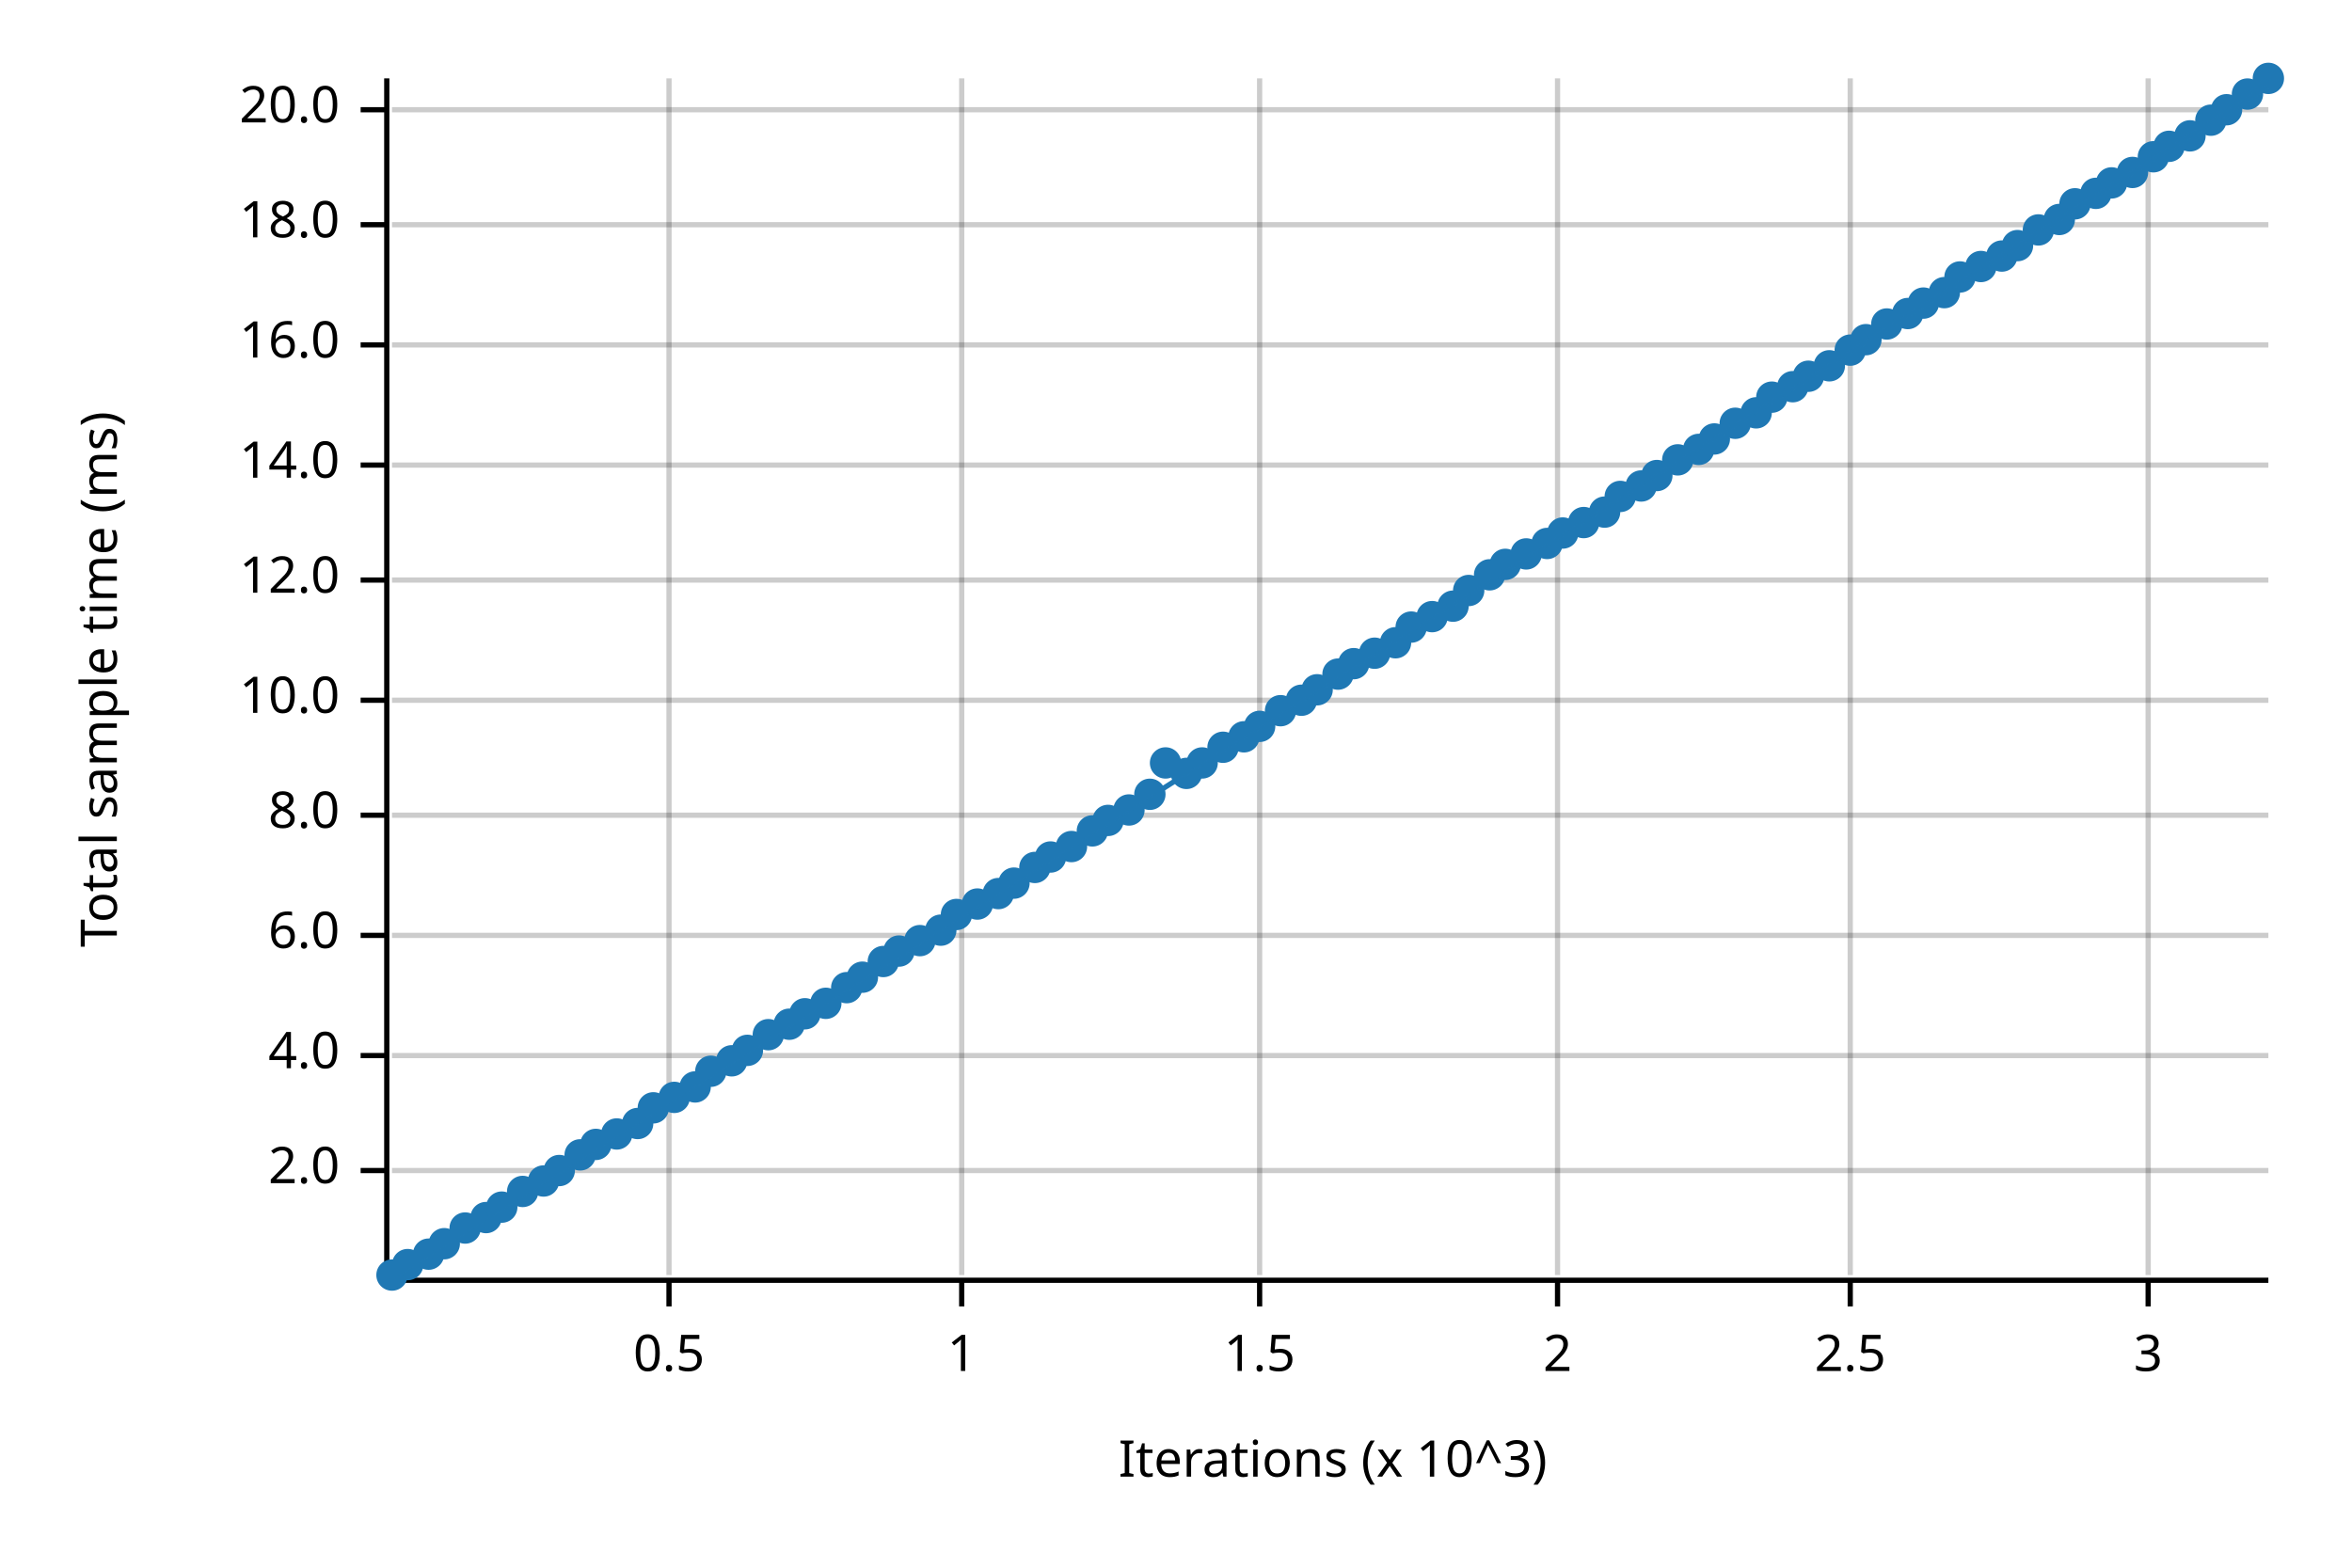
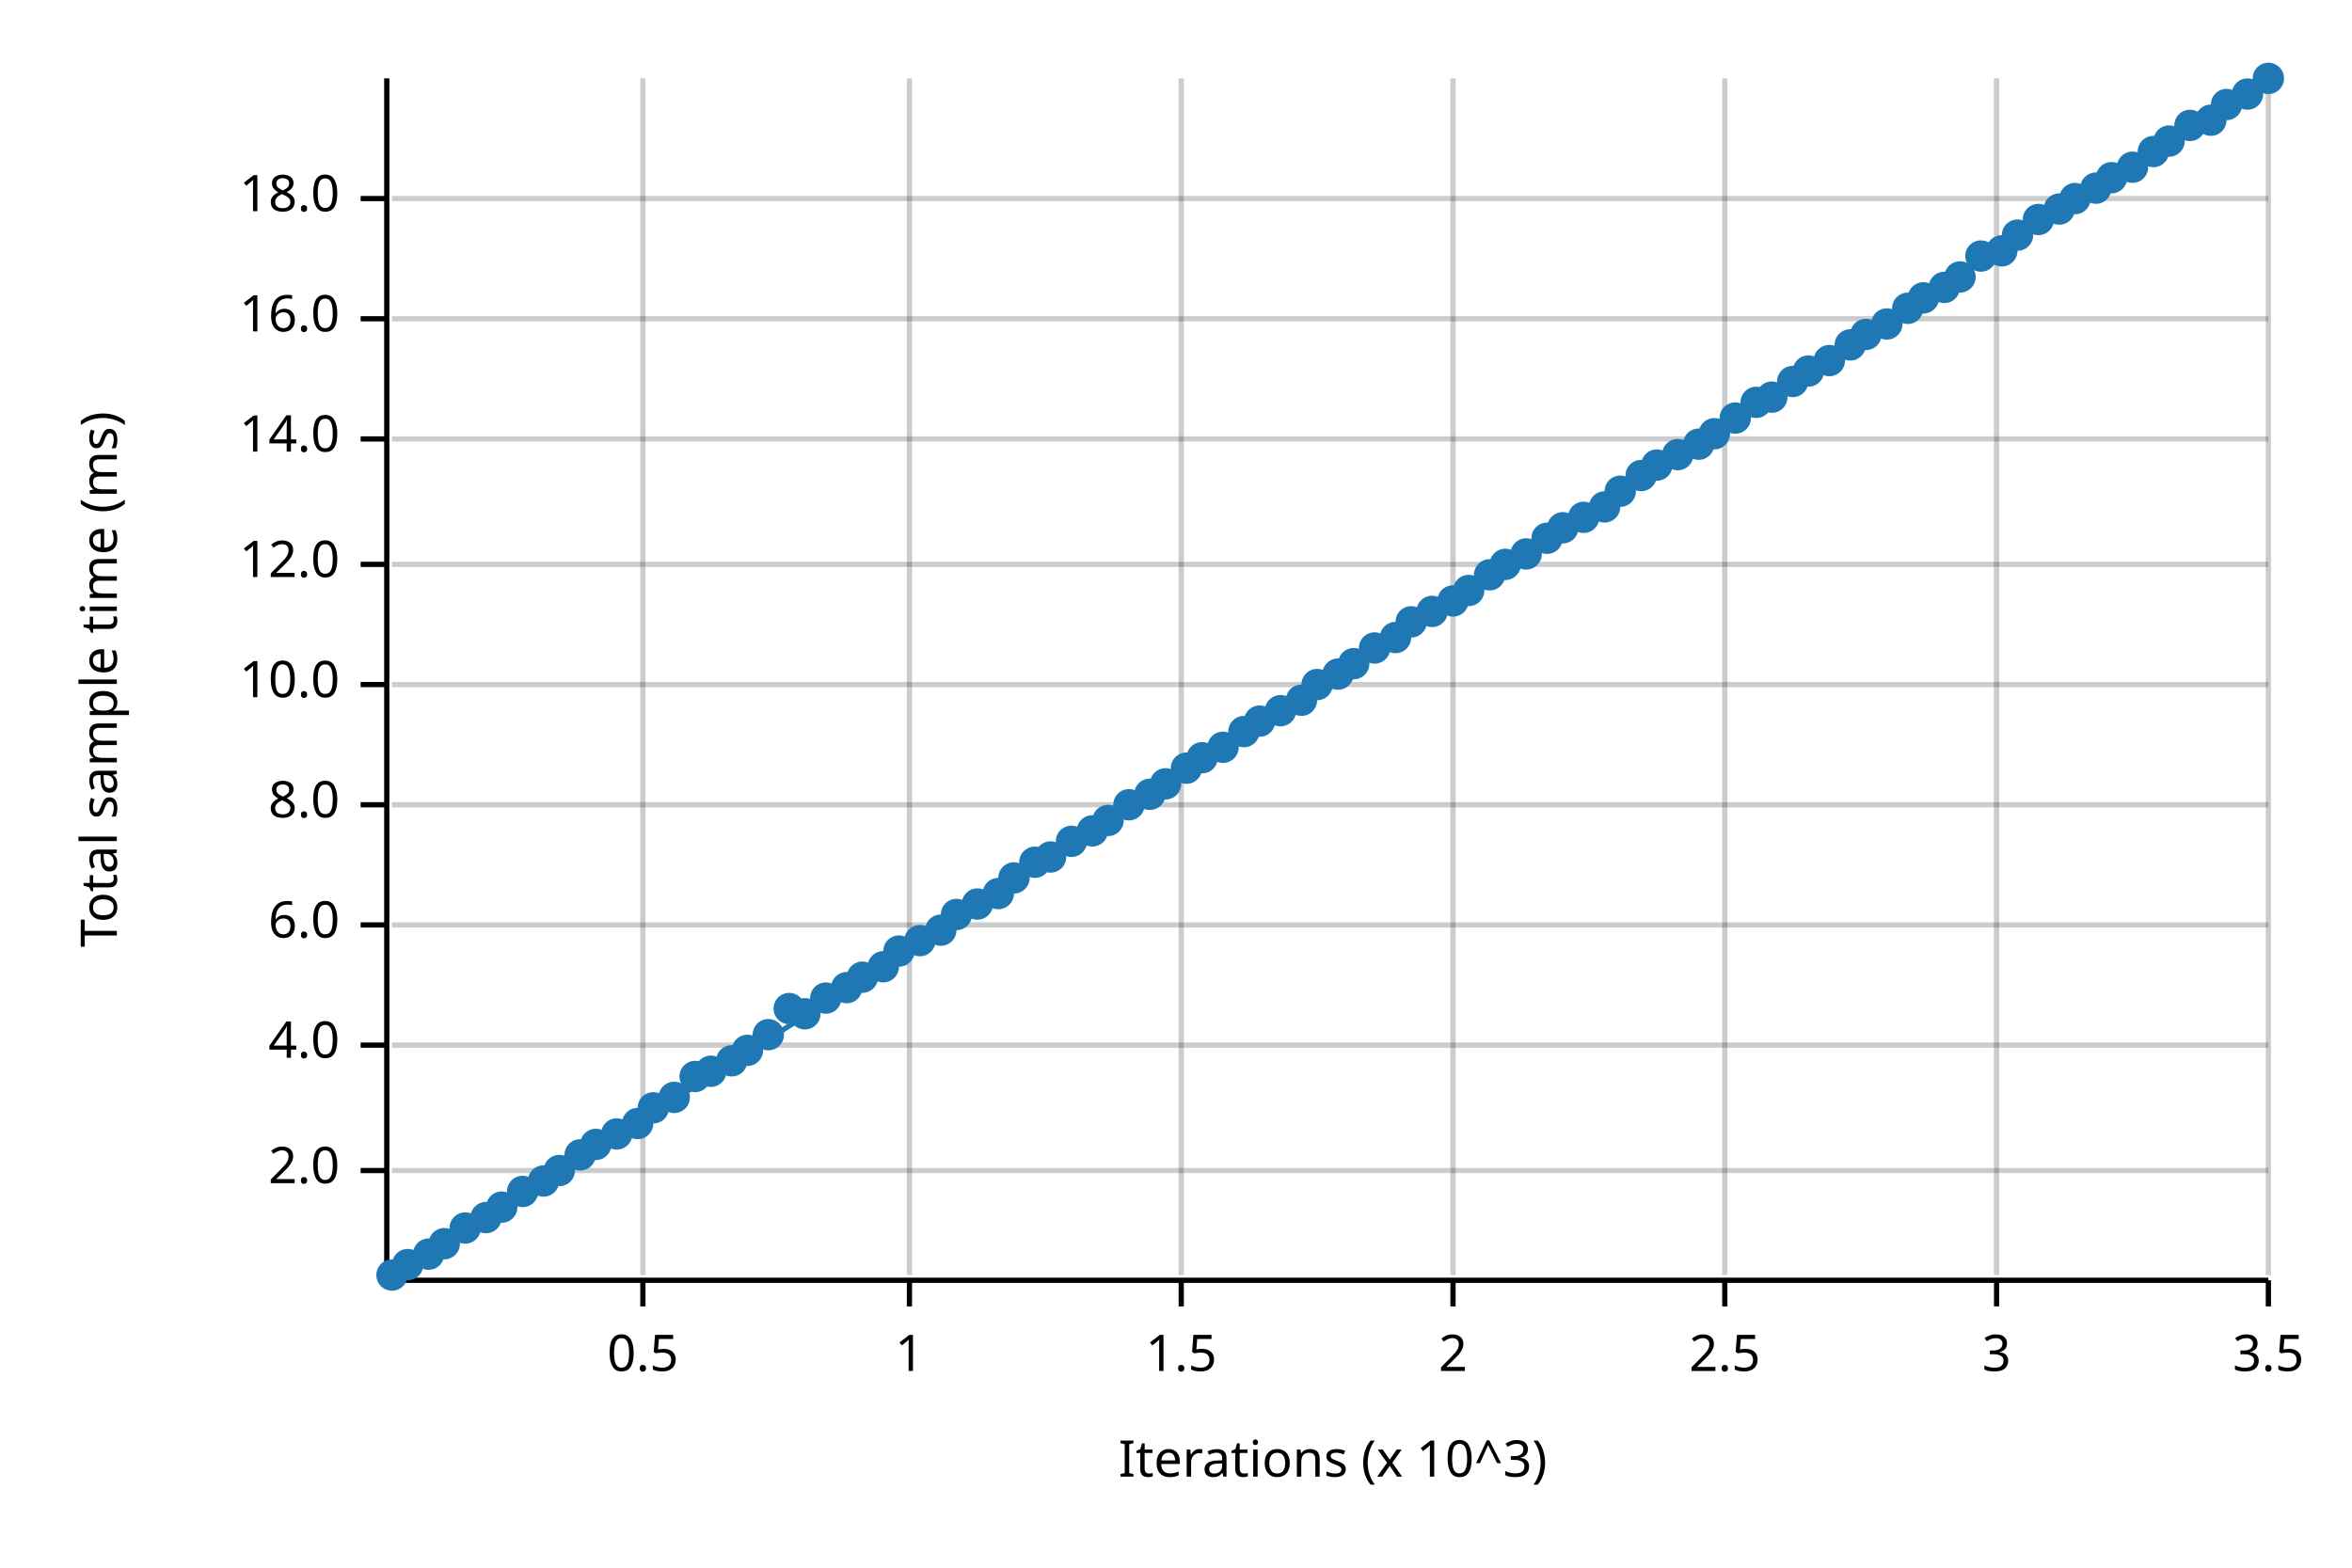
<svg xmlns="http://www.w3.org/2000/svg" width="450" height="300" viewBox="0 0 450 300">
  <text x="15" y="130" dy="0.76em" text-anchor="middle" font-family="sans-serif" font-size="9.677" opacity="1" fill="#000000" transform="rotate(270, 15, 130)">
Total sample time (ms)
</text>
  <text x="255" y="285" dy="-0.5ex" text-anchor="middle" font-family="sans-serif" font-size="9.677" opacity="1" fill="#000000">
Iterations (x 10^3)
</text>
-   <line opacity="0.2" stroke="#000000" stroke-width="1" x1="128" y1="244" x2="128" y2="15" />
-   <line opacity="0.2" stroke="#000000" stroke-width="1" x1="184" y1="244" x2="184" y2="15" />
-   <line opacity="0.2" stroke="#000000" stroke-width="1" x1="241" y1="244" x2="241" y2="15" />
-   <line opacity="0.2" stroke="#000000" stroke-width="1" x1="298" y1="244" x2="298" y2="15" />
-   <line opacity="0.2" stroke="#000000" stroke-width="1" x1="354" y1="244" x2="354" y2="15" />
-   <line opacity="0.2" stroke="#000000" stroke-width="1" x1="411" y1="244" x2="411" y2="15" />
+   <line opacity="0.2" stroke="#000000" stroke-width="1" x1="123" y1="244" x2="123" y2="15" />
+   <line opacity="0.2" stroke="#000000" stroke-width="1" x1="174" y1="244" x2="174" y2="15" />
+   <line opacity="0.2" stroke="#000000" stroke-width="1" x1="226" y1="244" x2="226" y2="15" />
+   <line opacity="0.2" stroke="#000000" stroke-width="1" x1="278" y1="244" x2="278" y2="15" />
+   <line opacity="0.2" stroke="#000000" stroke-width="1" x1="330" y1="244" x2="330" y2="15" />
+   <line opacity="0.2" stroke="#000000" stroke-width="1" x1="382" y1="244" x2="382" y2="15" />
+   <line opacity="0.2" stroke="#000000" stroke-width="1" x1="434" y1="244" x2="434" y2="15" />
  <line opacity="0.2" stroke="#000000" stroke-width="1" x1="75" y1="224" x2="434" y2="224" />
-   <line opacity="0.2" stroke="#000000" stroke-width="1" x1="75" y1="202" x2="434" y2="202" />
-   <line opacity="0.2" stroke="#000000" stroke-width="1" x1="75" y1="179" x2="434" y2="179" />
-   <line opacity="0.2" stroke="#000000" stroke-width="1" x1="75" y1="156" x2="434" y2="156" />
-   <line opacity="0.2" stroke="#000000" stroke-width="1" x1="75" y1="134" x2="434" y2="134" />
-   <line opacity="0.2" stroke="#000000" stroke-width="1" x1="75" y1="111" x2="434" y2="111" />
-   <line opacity="0.2" stroke="#000000" stroke-width="1" x1="75" y1="89" x2="434" y2="89" />
-   <line opacity="0.2" stroke="#000000" stroke-width="1" x1="75" y1="66" x2="434" y2="66" />
-   <line opacity="0.2" stroke="#000000" stroke-width="1" x1="75" y1="43" x2="434" y2="43" />
-   <line opacity="0.2" stroke="#000000" stroke-width="1" x1="75" y1="21" x2="434" y2="21" />
+   <line opacity="0.2" stroke="#000000" stroke-width="1" x1="75" y1="200" x2="434" y2="200" />
+   <line opacity="0.2" stroke="#000000" stroke-width="1" x1="75" y1="177" x2="434" y2="177" />
+   <line opacity="0.2" stroke="#000000" stroke-width="1" x1="75" y1="154" x2="434" y2="154" />
+   <line opacity="0.2" stroke="#000000" stroke-width="1" x1="75" y1="131" x2="434" y2="131" />
+   <line opacity="0.2" stroke="#000000" stroke-width="1" x1="75" y1="108" x2="434" y2="108" />
+   <line opacity="0.2" stroke="#000000" stroke-width="1" x1="75" y1="84" x2="434" y2="84" />
+   <line opacity="0.2" stroke="#000000" stroke-width="1" x1="75" y1="61" x2="434" y2="61" />
+   <line opacity="0.2" stroke="#000000" stroke-width="1" x1="75" y1="38" x2="434" y2="38" />
  <polyline fill="none" opacity="1" stroke="#000000" stroke-width="1" points="74,15 74,244 " />
  <text x="65" y="224" dy="0.5ex" text-anchor="end" font-family="sans-serif" font-size="9.677" opacity="1" fill="#000000">
2.0
</text>
  <polyline fill="none" opacity="1" stroke="#000000" stroke-width="1" points="69,224 74,224 " />
-   <text x="65" y="202" dy="0.5ex" text-anchor="end" font-family="sans-serif" font-size="9.677" opacity="1" fill="#000000">
+   <text x="65" y="200" dy="0.5ex" text-anchor="end" font-family="sans-serif" font-size="9.677" opacity="1" fill="#000000">
4.0
</text>
-   <polyline fill="none" opacity="1" stroke="#000000" stroke-width="1" points="69,202 74,202 " />
-   <text x="65" y="179" dy="0.5ex" text-anchor="end" font-family="sans-serif" font-size="9.677" opacity="1" fill="#000000">
+   <polyline fill="none" opacity="1" stroke="#000000" stroke-width="1" points="69,200 74,200 " />
+   <text x="65" y="177" dy="0.5ex" text-anchor="end" font-family="sans-serif" font-size="9.677" opacity="1" fill="#000000">
6.0
</text>
-   <polyline fill="none" opacity="1" stroke="#000000" stroke-width="1" points="69,179 74,179 " />
-   <text x="65" y="156" dy="0.5ex" text-anchor="end" font-family="sans-serif" font-size="9.677" opacity="1" fill="#000000">
+   <polyline fill="none" opacity="1" stroke="#000000" stroke-width="1" points="69,177 74,177 " />
+   <text x="65" y="154" dy="0.5ex" text-anchor="end" font-family="sans-serif" font-size="9.677" opacity="1" fill="#000000">
8.0
</text>
-   <polyline fill="none" opacity="1" stroke="#000000" stroke-width="1" points="69,156 74,156 " />
-   <text x="65" y="134" dy="0.5ex" text-anchor="end" font-family="sans-serif" font-size="9.677" opacity="1" fill="#000000">
+   <polyline fill="none" opacity="1" stroke="#000000" stroke-width="1" points="69,154 74,154 " />
+   <text x="65" y="131" dy="0.5ex" text-anchor="end" font-family="sans-serif" font-size="9.677" opacity="1" fill="#000000">
10.0
</text>
-   <polyline fill="none" opacity="1" stroke="#000000" stroke-width="1" points="69,134 74,134 " />
-   <text x="65" y="111" dy="0.5ex" text-anchor="end" font-family="sans-serif" font-size="9.677" opacity="1" fill="#000000">
+   <polyline fill="none" opacity="1" stroke="#000000" stroke-width="1" points="69,131 74,131 " />
+   <text x="65" y="108" dy="0.5ex" text-anchor="end" font-family="sans-serif" font-size="9.677" opacity="1" fill="#000000">
12.0
</text>
-   <polyline fill="none" opacity="1" stroke="#000000" stroke-width="1" points="69,111 74,111 " />
-   <text x="65" y="89" dy="0.5ex" text-anchor="end" font-family="sans-serif" font-size="9.677" opacity="1" fill="#000000">
+   <polyline fill="none" opacity="1" stroke="#000000" stroke-width="1" points="69,108 74,108 " />
+   <text x="65" y="84" dy="0.5ex" text-anchor="end" font-family="sans-serif" font-size="9.677" opacity="1" fill="#000000">
14.0
</text>
-   <polyline fill="none" opacity="1" stroke="#000000" stroke-width="1" points="69,89 74,89 " />
-   <text x="65" y="66" dy="0.5ex" text-anchor="end" font-family="sans-serif" font-size="9.677" opacity="1" fill="#000000">
+   <polyline fill="none" opacity="1" stroke="#000000" stroke-width="1" points="69,84 74,84 " />
+   <text x="65" y="61" dy="0.5ex" text-anchor="end" font-family="sans-serif" font-size="9.677" opacity="1" fill="#000000">
16.0
</text>
-   <polyline fill="none" opacity="1" stroke="#000000" stroke-width="1" points="69,66 74,66 " />
-   <text x="65" y="43" dy="0.5ex" text-anchor="end" font-family="sans-serif" font-size="9.677" opacity="1" fill="#000000">
+   <polyline fill="none" opacity="1" stroke="#000000" stroke-width="1" points="69,61 74,61 " />
+   <text x="65" y="38" dy="0.5ex" text-anchor="end" font-family="sans-serif" font-size="9.677" opacity="1" fill="#000000">
18.0
</text>
-   <polyline fill="none" opacity="1" stroke="#000000" stroke-width="1" points="69,43 74,43 " />
-   <text x="65" y="21" dy="0.5ex" text-anchor="end" font-family="sans-serif" font-size="9.677" opacity="1" fill="#000000">
- 20.0
- </text>
-   <polyline fill="none" opacity="1" stroke="#000000" stroke-width="1" points="69,21 74,21 " />
+   <polyline fill="none" opacity="1" stroke="#000000" stroke-width="1" points="69,38 74,38 " />
  <polyline fill="none" opacity="1" stroke="#000000" stroke-width="1" points="75,245 434,245 " />
-   <text x="128" y="255" dy="0.76em" text-anchor="middle" font-family="sans-serif" font-size="9.677" opacity="1" fill="#000000">
+   <text x="123" y="255" dy="0.76em" text-anchor="middle" font-family="sans-serif" font-size="9.677" opacity="1" fill="#000000">
0.5
</text>
-   <polyline fill="none" opacity="1" stroke="#000000" stroke-width="1" points="128,245 128,250 " />
-   <text x="184" y="255" dy="0.76em" text-anchor="middle" font-family="sans-serif" font-size="9.677" opacity="1" fill="#000000">
+   <polyline fill="none" opacity="1" stroke="#000000" stroke-width="1" points="123,245 123,250 " />
+   <text x="174" y="255" dy="0.76em" text-anchor="middle" font-family="sans-serif" font-size="9.677" opacity="1" fill="#000000">
1
</text>
-   <polyline fill="none" opacity="1" stroke="#000000" stroke-width="1" points="184,245 184,250 " />
-   <text x="241" y="255" dy="0.76em" text-anchor="middle" font-family="sans-serif" font-size="9.677" opacity="1" fill="#000000">
+   <polyline fill="none" opacity="1" stroke="#000000" stroke-width="1" points="174,245 174,250 " />
+   <text x="226" y="255" dy="0.76em" text-anchor="middle" font-family="sans-serif" font-size="9.677" opacity="1" fill="#000000">
1.5
</text>
-   <polyline fill="none" opacity="1" stroke="#000000" stroke-width="1" points="241,245 241,250 " />
-   <text x="298" y="255" dy="0.76em" text-anchor="middle" font-family="sans-serif" font-size="9.677" opacity="1" fill="#000000">
+   <polyline fill="none" opacity="1" stroke="#000000" stroke-width="1" points="226,245 226,250 " />
+   <text x="278" y="255" dy="0.76em" text-anchor="middle" font-family="sans-serif" font-size="9.677" opacity="1" fill="#000000">
2
</text>
-   <polyline fill="none" opacity="1" stroke="#000000" stroke-width="1" points="298,245 298,250 " />
-   <text x="354" y="255" dy="0.76em" text-anchor="middle" font-family="sans-serif" font-size="9.677" opacity="1" fill="#000000">
+   <polyline fill="none" opacity="1" stroke="#000000" stroke-width="1" points="278,245 278,250 " />
+   <text x="330" y="255" dy="0.76em" text-anchor="middle" font-family="sans-serif" font-size="9.677" opacity="1" fill="#000000">
2.5
</text>
-   <polyline fill="none" opacity="1" stroke="#000000" stroke-width="1" points="354,245 354,250 " />
-   <text x="411" y="255" dy="0.76em" text-anchor="middle" font-family="sans-serif" font-size="9.677" opacity="1" fill="#000000">
+   <polyline fill="none" opacity="1" stroke="#000000" stroke-width="1" points="330,245 330,250 " />
+   <text x="382" y="255" dy="0.76em" text-anchor="middle" font-family="sans-serif" font-size="9.677" opacity="1" fill="#000000">
3
</text>
-   <polyline fill="none" opacity="1" stroke="#000000" stroke-width="1" points="411,245 411,250 " />
+   <polyline fill="none" opacity="1" stroke="#000000" stroke-width="1" points="382,245 382,250 " />
+   <text x="434" y="255" dy="0.76em" text-anchor="middle" font-family="sans-serif" font-size="9.677" opacity="1" fill="#000000">
+ 3.5
+ </text>
+   <polyline fill="none" opacity="1" stroke="#000000" stroke-width="1" points="434,245 434,250 " />
  <circle cx="75" cy="244" r="3" opacity="1" fill="#1F78B4" stroke="none" stroke-width="1" />
  <circle cx="78" cy="242" r="3" opacity="1" fill="#1F78B4" stroke="none" stroke-width="1" />
  <circle cx="82" cy="240" r="3" opacity="1" fill="#1F78B4" stroke="none" stroke-width="1" />
  <circle cx="85" cy="238" r="3" opacity="1" fill="#1F78B4" stroke="none" stroke-width="1" />
  <circle cx="89" cy="235" r="3" opacity="1" fill="#1F78B4" stroke="none" stroke-width="1" />
  <circle cx="93" cy="233" r="3" opacity="1" fill="#1F78B4" stroke="none" stroke-width="1" />
  <circle cx="96" cy="231" r="3" opacity="1" fill="#1F78B4" stroke="none" stroke-width="1" />
  <circle cx="100" cy="228" r="3" opacity="1" fill="#1F78B4" stroke="none" stroke-width="1" />
  <circle cx="104" cy="226" r="3" opacity="1" fill="#1F78B4" stroke="none" stroke-width="1" />
  <circle cx="107" cy="224" r="3" opacity="1" fill="#1F78B4" stroke="none" stroke-width="1" />
  <circle cx="111" cy="221" r="3" opacity="1" fill="#1F78B4" stroke="none" stroke-width="1" />
  <circle cx="114" cy="219" r="3" opacity="1" fill="#1F78B4" stroke="none" stroke-width="1" />
  <circle cx="118" cy="217" r="3" opacity="1" fill="#1F78B4" stroke="none" stroke-width="1" />
  <circle cx="122" cy="215" r="3" opacity="1" fill="#1F78B4" stroke="none" stroke-width="1" />
  <circle cx="125" cy="212" r="3" opacity="1" fill="#1F78B4" stroke="none" stroke-width="1" />
  <circle cx="129" cy="210" r="3" opacity="1" fill="#1F78B4" stroke="none" stroke-width="1" />
-   <circle cx="133" cy="208" r="3" opacity="1" fill="#1F78B4" stroke="none" stroke-width="1" />
+   <circle cx="133" cy="206" r="3" opacity="1" fill="#1F78B4" stroke="none" stroke-width="1" />
  <circle cx="136" cy="205" r="3" opacity="1" fill="#1F78B4" stroke="none" stroke-width="1" />
  <circle cx="140" cy="203" r="3" opacity="1" fill="#1F78B4" stroke="none" stroke-width="1" />
  <circle cx="143" cy="201" r="3" opacity="1" fill="#1F78B4" stroke="none" stroke-width="1" />
  <circle cx="147" cy="198" r="3" opacity="1" fill="#1F78B4" stroke="none" stroke-width="1" />
-   <circle cx="151" cy="196" r="3" opacity="1" fill="#1F78B4" stroke="none" stroke-width="1" />
+   <circle cx="151" cy="193" r="3" opacity="1" fill="#1F78B4" stroke="none" stroke-width="1" />
  <circle cx="154" cy="194" r="3" opacity="1" fill="#1F78B4" stroke="none" stroke-width="1" />
-   <circle cx="158" cy="192" r="3" opacity="1" fill="#1F78B4" stroke="none" stroke-width="1" />
+   <circle cx="158" cy="191" r="3" opacity="1" fill="#1F78B4" stroke="none" stroke-width="1" />
  <circle cx="162" cy="189" r="3" opacity="1" fill="#1F78B4" stroke="none" stroke-width="1" />
  <circle cx="165" cy="187" r="3" opacity="1" fill="#1F78B4" stroke="none" stroke-width="1" />
-   <circle cx="169" cy="184" r="3" opacity="1" fill="#1F78B4" stroke="none" stroke-width="1" />
+   <circle cx="169" cy="185" r="3" opacity="1" fill="#1F78B4" stroke="none" stroke-width="1" />
  <circle cx="172" cy="182" r="3" opacity="1" fill="#1F78B4" stroke="none" stroke-width="1" />
  <circle cx="176" cy="180" r="3" opacity="1" fill="#1F78B4" stroke="none" stroke-width="1" />
  <circle cx="180" cy="178" r="3" opacity="1" fill="#1F78B4" stroke="none" stroke-width="1" />
  <circle cx="183" cy="175" r="3" opacity="1" fill="#1F78B4" stroke="none" stroke-width="1" />
  <circle cx="187" cy="173" r="3" opacity="1" fill="#1F78B4" stroke="none" stroke-width="1" />
  <circle cx="191" cy="171" r="3" opacity="1" fill="#1F78B4" stroke="none" stroke-width="1" />
-   <circle cx="194" cy="169" r="3" opacity="1" fill="#1F78B4" stroke="none" stroke-width="1" />
-   <circle cx="198" cy="166" r="3" opacity="1" fill="#1F78B4" stroke="none" stroke-width="1" />
+   <circle cx="194" cy="168" r="3" opacity="1" fill="#1F78B4" stroke="none" stroke-width="1" />
+   <circle cx="198" cy="165" r="3" opacity="1" fill="#1F78B4" stroke="none" stroke-width="1" />
  <circle cx="201" cy="164" r="3" opacity="1" fill="#1F78B4" stroke="none" stroke-width="1" />
-   <circle cx="205" cy="162" r="3" opacity="1" fill="#1F78B4" stroke="none" stroke-width="1" />
+   <circle cx="205" cy="161" r="3" opacity="1" fill="#1F78B4" stroke="none" stroke-width="1" />
  <circle cx="209" cy="159" r="3" opacity="1" fill="#1F78B4" stroke="none" stroke-width="1" />
  <circle cx="212" cy="157" r="3" opacity="1" fill="#1F78B4" stroke="none" stroke-width="1" />
-   <circle cx="216" cy="155" r="3" opacity="1" fill="#1F78B4" stroke="none" stroke-width="1" />
+   <circle cx="216" cy="154" r="3" opacity="1" fill="#1F78B4" stroke="none" stroke-width="1" />
  <circle cx="220" cy="152" r="3" opacity="1" fill="#1F78B4" stroke="none" stroke-width="1" />
-   <circle cx="223" cy="146" r="3" opacity="1" fill="#1F78B4" stroke="none" stroke-width="1" />
-   <circle cx="227" cy="148" r="3" opacity="1" fill="#1F78B4" stroke="none" stroke-width="1" />
-   <circle cx="230" cy="146" r="3" opacity="1" fill="#1F78B4" stroke="none" stroke-width="1" />
+   <circle cx="223" cy="150" r="3" opacity="1" fill="#1F78B4" stroke="none" stroke-width="1" />
+   <circle cx="227" cy="147" r="3" opacity="1" fill="#1F78B4" stroke="none" stroke-width="1" />
+   <circle cx="230" cy="145" r="3" opacity="1" fill="#1F78B4" stroke="none" stroke-width="1" />
  <circle cx="234" cy="143" r="3" opacity="1" fill="#1F78B4" stroke="none" stroke-width="1" />
-   <circle cx="238" cy="141" r="3" opacity="1" fill="#1F78B4" stroke="none" stroke-width="1" />
-   <circle cx="241" cy="139" r="3" opacity="1" fill="#1F78B4" stroke="none" stroke-width="1" />
+   <circle cx="238" cy="140" r="3" opacity="1" fill="#1F78B4" stroke="none" stroke-width="1" />
+   <circle cx="241" cy="138" r="3" opacity="1" fill="#1F78B4" stroke="none" stroke-width="1" />
  <circle cx="245" cy="136" r="3" opacity="1" fill="#1F78B4" stroke="none" stroke-width="1" />
  <circle cx="249" cy="134" r="3" opacity="1" fill="#1F78B4" stroke="none" stroke-width="1" />
-   <circle cx="252" cy="132" r="3" opacity="1" fill="#1F78B4" stroke="none" stroke-width="1" />
+   <circle cx="252" cy="131" r="3" opacity="1" fill="#1F78B4" stroke="none" stroke-width="1" />
  <circle cx="256" cy="129" r="3" opacity="1" fill="#1F78B4" stroke="none" stroke-width="1" />
  <circle cx="259" cy="127" r="3" opacity="1" fill="#1F78B4" stroke="none" stroke-width="1" />
-   <circle cx="263" cy="125" r="3" opacity="1" fill="#1F78B4" stroke="none" stroke-width="1" />
-   <circle cx="267" cy="123" r="3" opacity="1" fill="#1F78B4" stroke="none" stroke-width="1" />
-   <circle cx="270" cy="120" r="3" opacity="1" fill="#1F78B4" stroke="none" stroke-width="1" />
-   <circle cx="274" cy="118" r="3" opacity="1" fill="#1F78B4" stroke="none" stroke-width="1" />
-   <circle cx="278" cy="116" r="3" opacity="1" fill="#1F78B4" stroke="none" stroke-width="1" />
+   <circle cx="263" cy="124" r="3" opacity="1" fill="#1F78B4" stroke="none" stroke-width="1" />
+   <circle cx="267" cy="122" r="3" opacity="1" fill="#1F78B4" stroke="none" stroke-width="1" />
+   <circle cx="270" cy="119" r="3" opacity="1" fill="#1F78B4" stroke="none" stroke-width="1" />
+   <circle cx="274" cy="117" r="3" opacity="1" fill="#1F78B4" stroke="none" stroke-width="1" />
+   <circle cx="278" cy="115" r="3" opacity="1" fill="#1F78B4" stroke="none" stroke-width="1" />
  <circle cx="281" cy="113" r="3" opacity="1" fill="#1F78B4" stroke="none" stroke-width="1" />
  <circle cx="285" cy="110" r="3" opacity="1" fill="#1F78B4" stroke="none" stroke-width="1" />
  <circle cx="288" cy="108" r="3" opacity="1" fill="#1F78B4" stroke="none" stroke-width="1" />
  <circle cx="292" cy="106" r="3" opacity="1" fill="#1F78B4" stroke="none" stroke-width="1" />
-   <circle cx="296" cy="104" r="3" opacity="1" fill="#1F78B4" stroke="none" stroke-width="1" />
-   <circle cx="299" cy="102" r="3" opacity="1" fill="#1F78B4" stroke="none" stroke-width="1" />
-   <circle cx="303" cy="100" r="3" opacity="1" fill="#1F78B4" stroke="none" stroke-width="1" />
-   <circle cx="307" cy="98" r="3" opacity="1" fill="#1F78B4" stroke="none" stroke-width="1" />
-   <circle cx="310" cy="95" r="3" opacity="1" fill="#1F78B4" stroke="none" stroke-width="1" />
-   <circle cx="314" cy="93" r="3" opacity="1" fill="#1F78B4" stroke="none" stroke-width="1" />
-   <circle cx="317" cy="91" r="3" opacity="1" fill="#1F78B4" stroke="none" stroke-width="1" />
-   <circle cx="321" cy="88" r="3" opacity="1" fill="#1F78B4" stroke="none" stroke-width="1" />
-   <circle cx="325" cy="86" r="3" opacity="1" fill="#1F78B4" stroke="none" stroke-width="1" />
-   <circle cx="328" cy="84" r="3" opacity="1" fill="#1F78B4" stroke="none" stroke-width="1" />
-   <circle cx="332" cy="81" r="3" opacity="1" fill="#1F78B4" stroke="none" stroke-width="1" />
-   <circle cx="336" cy="79" r="3" opacity="1" fill="#1F78B4" stroke="none" stroke-width="1" />
+   <circle cx="296" cy="103" r="3" opacity="1" fill="#1F78B4" stroke="none" stroke-width="1" />
+   <circle cx="299" cy="101" r="3" opacity="1" fill="#1F78B4" stroke="none" stroke-width="1" />
+   <circle cx="303" cy="99" r="3" opacity="1" fill="#1F78B4" stroke="none" stroke-width="1" />
+   <circle cx="307" cy="97" r="3" opacity="1" fill="#1F78B4" stroke="none" stroke-width="1" />
+   <circle cx="310" cy="94" r="3" opacity="1" fill="#1F78B4" stroke="none" stroke-width="1" />
+   <circle cx="314" cy="91" r="3" opacity="1" fill="#1F78B4" stroke="none" stroke-width="1" />
+   <circle cx="317" cy="89" r="3" opacity="1" fill="#1F78B4" stroke="none" stroke-width="1" />
+   <circle cx="321" cy="87" r="3" opacity="1" fill="#1F78B4" stroke="none" stroke-width="1" />
+   <circle cx="325" cy="85" r="3" opacity="1" fill="#1F78B4" stroke="none" stroke-width="1" />
+   <circle cx="328" cy="83" r="3" opacity="1" fill="#1F78B4" stroke="none" stroke-width="1" />
+   <circle cx="332" cy="80" r="3" opacity="1" fill="#1F78B4" stroke="none" stroke-width="1" />
+   <circle cx="336" cy="77" r="3" opacity="1" fill="#1F78B4" stroke="none" stroke-width="1" />
  <circle cx="339" cy="76" r="3" opacity="1" fill="#1F78B4" stroke="none" stroke-width="1" />
-   <circle cx="343" cy="74" r="3" opacity="1" fill="#1F78B4" stroke="none" stroke-width="1" />
-   <circle cx="346" cy="72" r="3" opacity="1" fill="#1F78B4" stroke="none" stroke-width="1" />
-   <circle cx="350" cy="70" r="3" opacity="1" fill="#1F78B4" stroke="none" stroke-width="1" />
-   <circle cx="354" cy="67" r="3" opacity="1" fill="#1F78B4" stroke="none" stroke-width="1" />
-   <circle cx="357" cy="65" r="3" opacity="1" fill="#1F78B4" stroke="none" stroke-width="1" />
+   <circle cx="343" cy="73" r="3" opacity="1" fill="#1F78B4" stroke="none" stroke-width="1" />
+   <circle cx="346" cy="71" r="3" opacity="1" fill="#1F78B4" stroke="none" stroke-width="1" />
+   <circle cx="350" cy="69" r="3" opacity="1" fill="#1F78B4" stroke="none" stroke-width="1" />
+   <circle cx="354" cy="66" r="3" opacity="1" fill="#1F78B4" stroke="none" stroke-width="1" />
+   <circle cx="357" cy="64" r="3" opacity="1" fill="#1F78B4" stroke="none" stroke-width="1" />
  <circle cx="361" cy="62" r="3" opacity="1" fill="#1F78B4" stroke="none" stroke-width="1" />
-   <circle cx="365" cy="60" r="3" opacity="1" fill="#1F78B4" stroke="none" stroke-width="1" />
-   <circle cx="368" cy="58" r="3" opacity="1" fill="#1F78B4" stroke="none" stroke-width="1" />
-   <circle cx="372" cy="56" r="3" opacity="1" fill="#1F78B4" stroke="none" stroke-width="1" />
+   <circle cx="365" cy="59" r="3" opacity="1" fill="#1F78B4" stroke="none" stroke-width="1" />
+   <circle cx="368" cy="57" r="3" opacity="1" fill="#1F78B4" stroke="none" stroke-width="1" />
+   <circle cx="372" cy="55" r="3" opacity="1" fill="#1F78B4" stroke="none" stroke-width="1" />
  <circle cx="375" cy="53" r="3" opacity="1" fill="#1F78B4" stroke="none" stroke-width="1" />
-   <circle cx="379" cy="51" r="3" opacity="1" fill="#1F78B4" stroke="none" stroke-width="1" />
-   <circle cx="383" cy="49" r="3" opacity="1" fill="#1F78B4" stroke="none" stroke-width="1" />
-   <circle cx="386" cy="47" r="3" opacity="1" fill="#1F78B4" stroke="none" stroke-width="1" />
-   <circle cx="390" cy="44" r="3" opacity="1" fill="#1F78B4" stroke="none" stroke-width="1" />
-   <circle cx="394" cy="42" r="3" opacity="1" fill="#1F78B4" stroke="none" stroke-width="1" />
-   <circle cx="397" cy="39" r="3" opacity="1" fill="#1F78B4" stroke="none" stroke-width="1" />
-   <circle cx="401" cy="37" r="3" opacity="1" fill="#1F78B4" stroke="none" stroke-width="1" />
-   <circle cx="404" cy="35" r="3" opacity="1" fill="#1F78B4" stroke="none" stroke-width="1" />
-   <circle cx="408" cy="33" r="3" opacity="1" fill="#1F78B4" stroke="none" stroke-width="1" />
-   <circle cx="412" cy="30" r="3" opacity="1" fill="#1F78B4" stroke="none" stroke-width="1" />
-   <circle cx="415" cy="28" r="3" opacity="1" fill="#1F78B4" stroke="none" stroke-width="1" />
-   <circle cx="419" cy="26" r="3" opacity="1" fill="#1F78B4" stroke="none" stroke-width="1" />
+   <circle cx="379" cy="49" r="3" opacity="1" fill="#1F78B4" stroke="none" stroke-width="1" />
+   <circle cx="383" cy="48" r="3" opacity="1" fill="#1F78B4" stroke="none" stroke-width="1" />
+   <circle cx="386" cy="45" r="3" opacity="1" fill="#1F78B4" stroke="none" stroke-width="1" />
+   <circle cx="390" cy="42" r="3" opacity="1" fill="#1F78B4" stroke="none" stroke-width="1" />
+   <circle cx="394" cy="40" r="3" opacity="1" fill="#1F78B4" stroke="none" stroke-width="1" />
+   <circle cx="397" cy="38" r="3" opacity="1" fill="#1F78B4" stroke="none" stroke-width="1" />
+   <circle cx="401" cy="36" r="3" opacity="1" fill="#1F78B4" stroke="none" stroke-width="1" />
+   <circle cx="404" cy="34" r="3" opacity="1" fill="#1F78B4" stroke="none" stroke-width="1" />
+   <circle cx="408" cy="32" r="3" opacity="1" fill="#1F78B4" stroke="none" stroke-width="1" />
+   <circle cx="412" cy="29" r="3" opacity="1" fill="#1F78B4" stroke="none" stroke-width="1" />
+   <circle cx="415" cy="27" r="3" opacity="1" fill="#1F78B4" stroke="none" stroke-width="1" />
+   <circle cx="419" cy="24" r="3" opacity="1" fill="#1F78B4" stroke="none" stroke-width="1" />
  <circle cx="423" cy="23" r="3" opacity="1" fill="#1F78B4" stroke="none" stroke-width="1" />
-   <circle cx="426" cy="21" r="3" opacity="1" fill="#1F78B4" stroke="none" stroke-width="1" />
+   <circle cx="426" cy="20" r="3" opacity="1" fill="#1F78B4" stroke="none" stroke-width="1" />
  <circle cx="430" cy="18" r="3" opacity="1" fill="#1F78B4" stroke="none" stroke-width="1" />
  <circle cx="434" cy="15" r="3" opacity="1" fill="#1F78B4" stroke="none" stroke-width="1" />
-   <polyline fill="none" opacity="1" stroke="#1F78B4" stroke-width="1" points="75,245 434,16 " />
-   <polygon opacity="0.25" fill="#1F78B4" points="75,245 434,17 434,16 " />
+   <polyline fill="none" opacity="1" stroke="#1F78B4" stroke-width="1" points="75,245 434,15 " />
+   <polygon opacity="0.25" fill="#1F78B4" points="75,245 434,15 434,15 " />
</svg>
